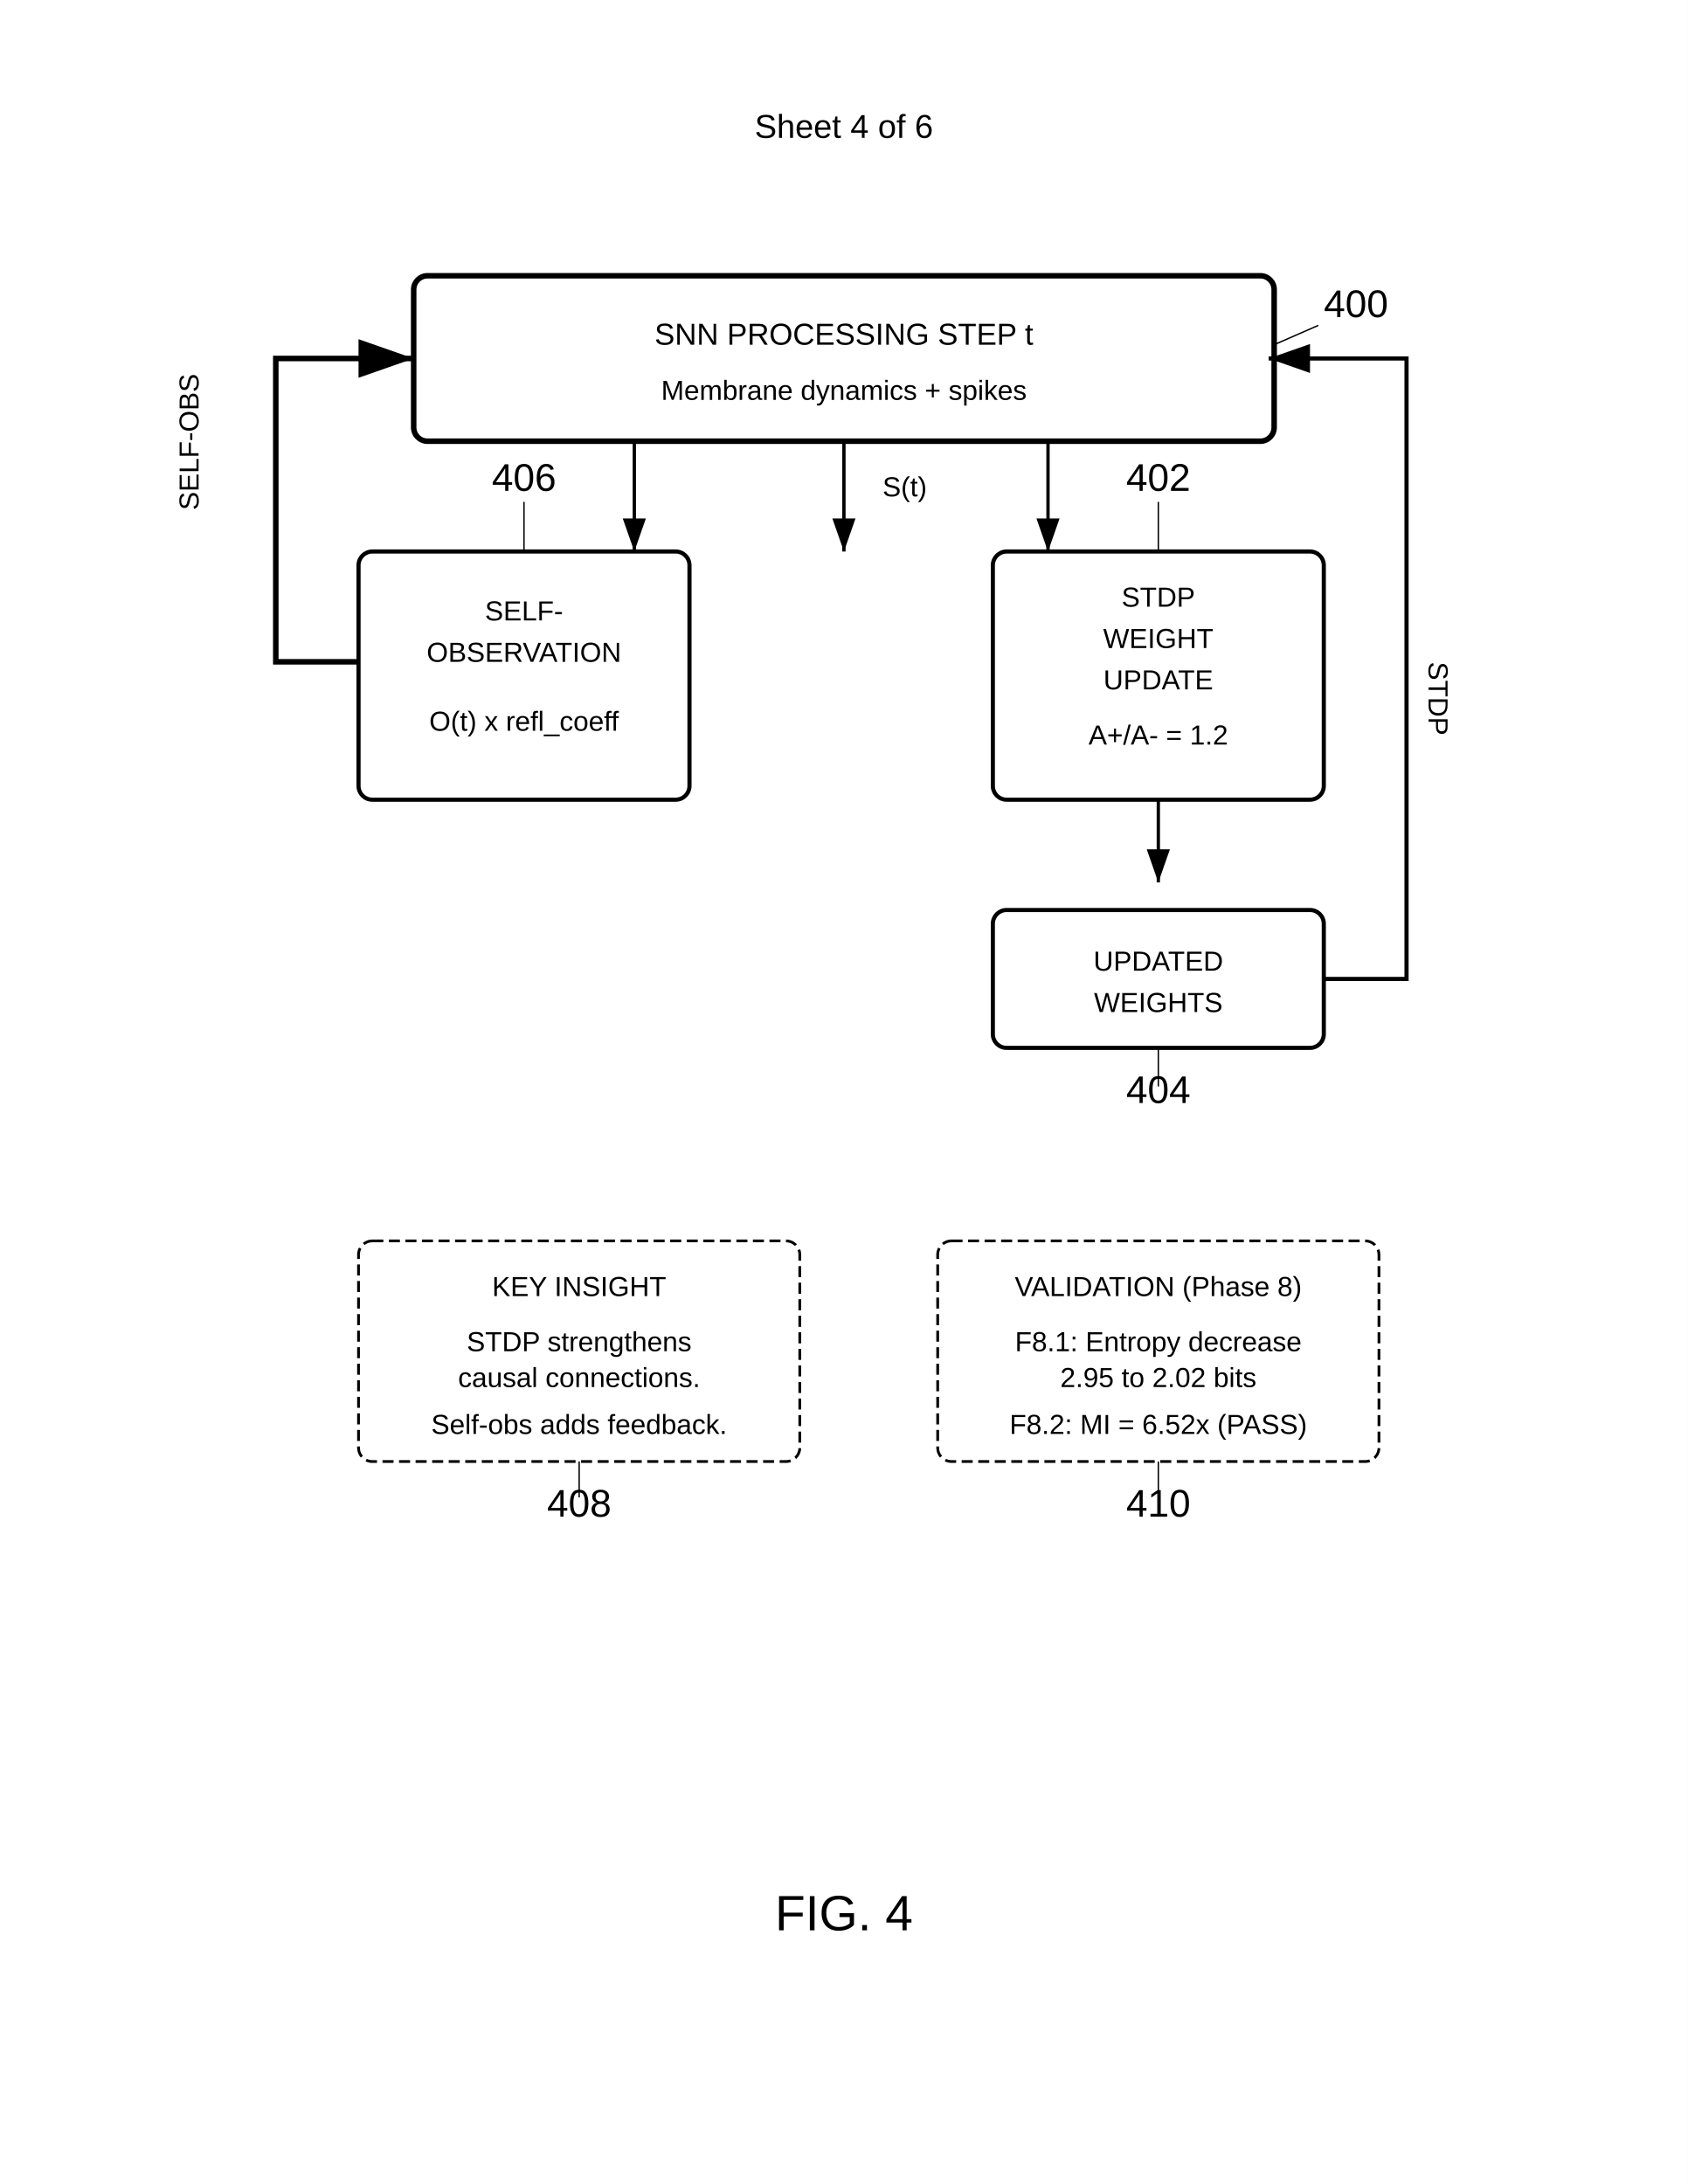
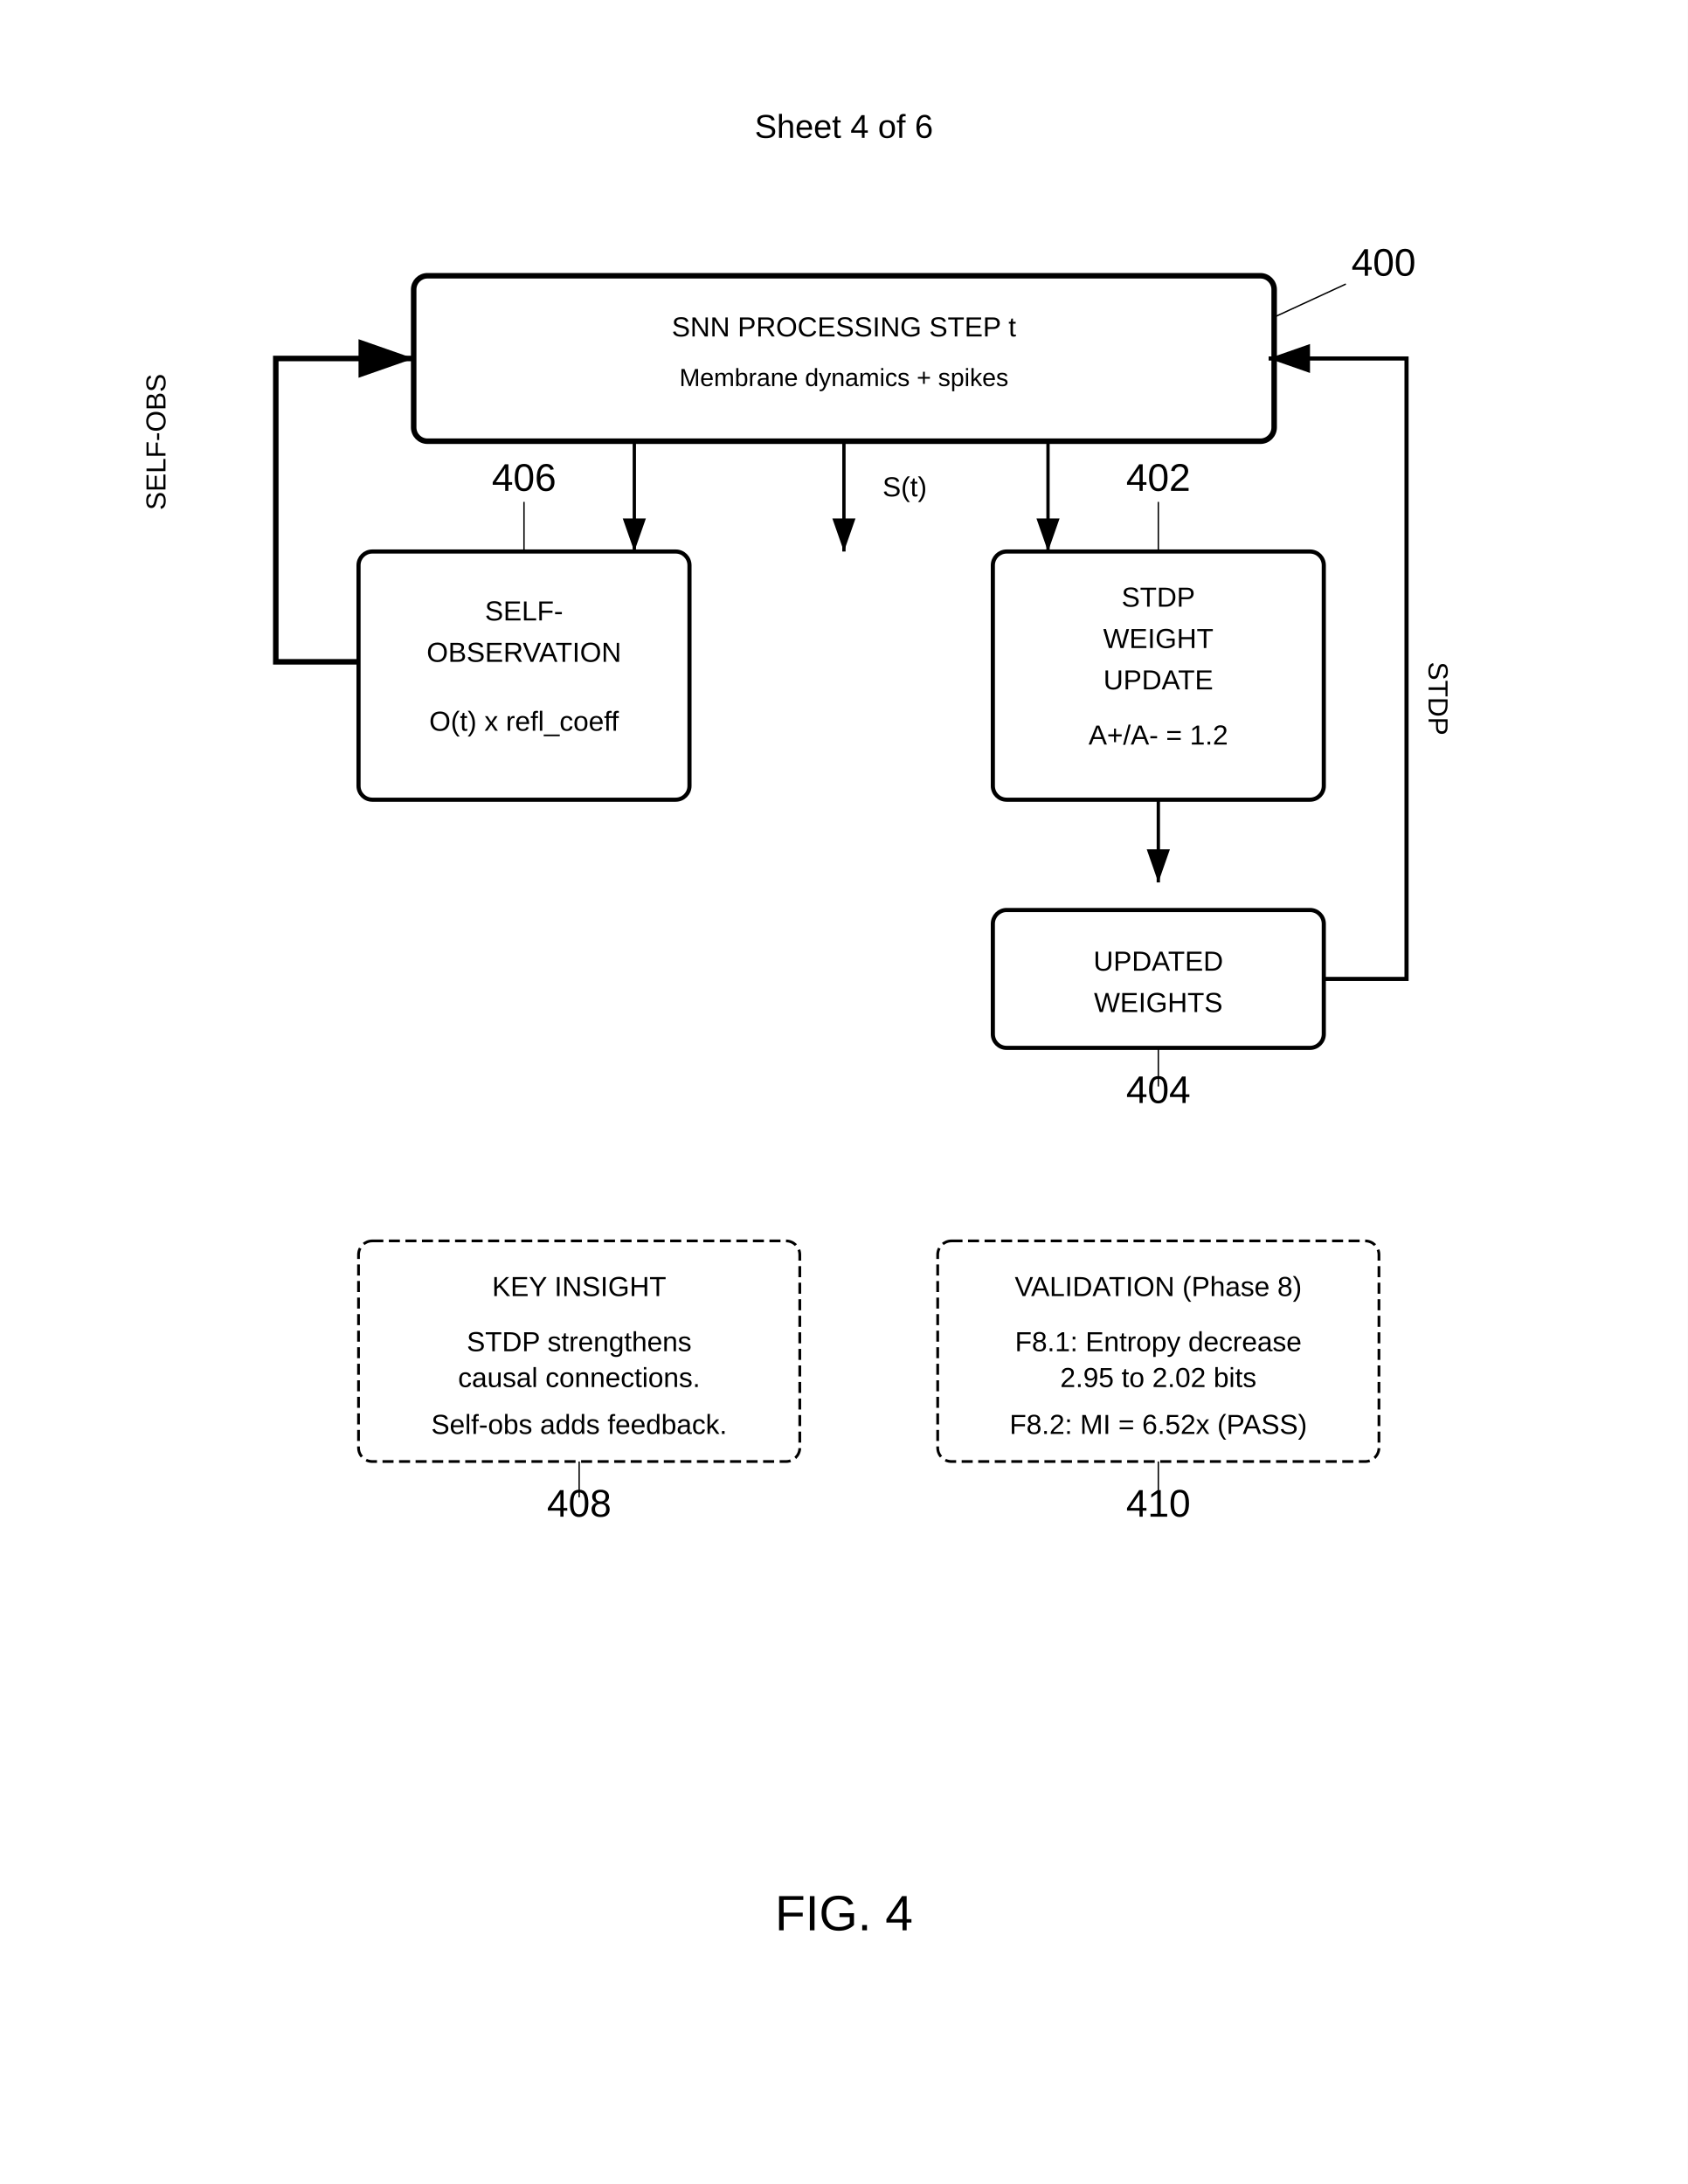
<svg xmlns="http://www.w3.org/2000/svg" width="612" height="792" viewBox="0 0 612 792">
  <rect width="100%" height="100%" fill="#fff" />
  <defs>
    <marker id="arrow" markerWidth="10" markerHeight="7" refX="10" refY="3.5" orient="auto">
      <polygon points="0 0, 10 3.5, 0 7" fill="#000" />
    </marker>
  </defs>
  <text x="306" y="50" font-family="Arial" font-size="12" text-anchor="middle" fill="#000">Sheet 4 of 6</text>
  <rect x="150" y="100" width="312" height="60" rx="5" fill="none" stroke="#000" stroke-width="2" />
-   <text x="306" y="125" font-family="Arial" font-size="11" text-anchor="middle" fill="#000">SNN PROCESSING STEP t</text>
-   <text x="306" y="145" font-family="Arial" font-size="10" text-anchor="middle" fill="#000">Membrane dynamics + spikes</text>
-   <text x="480" y="115" font-family="Arial" font-size="14" font-weight="normal" fill="#000">400</text>
-   <line x1="478" y1="118" x2="462" y2="125" stroke="black" stroke-width="0.5" />
+   <text x="306" y="122" font-family="Arial" font-size="10" text-anchor="middle" fill="#000">SNN PROCESSING STEP t</text>
+   <text x="306" y="140" font-family="Arial" font-size="9" text-anchor="middle" fill="#000">Membrane dynamics + spikes</text>
+   <text x="490" y="100" font-family="Arial" font-size="14" font-weight="normal" fill="#000">400</text>
+   <line x1="488" y1="103" x2="462" y2="115" stroke="black" stroke-width="0.5" />
  <path d="M306 160v40" stroke="#000" stroke-width="1.2" marker-end="url(#arrow)" />
  <text x="320" y="180" font-family="Arial" font-size="10" fill="#000">S(t)</text>
  <rect x="360" y="200" width="120" height="90" rx="5" fill="none" stroke="#000" stroke-width="1.5" />
  <text x="420" y="220" font-family="Arial" font-size="10" text-anchor="middle" fill="#000">STDP</text>
  <text x="420" y="235" font-family="Arial" font-size="10" text-anchor="middle" fill="#000">WEIGHT</text>
  <text x="420" y="250" font-family="Arial" font-size="10" text-anchor="middle" fill="#000">UPDATE</text>
  <text x="420" y="270" font-family="Arial" font-size="10" text-anchor="middle" fill="#000">A+/A- = 1.2</text>
  <text x="420" y="178" font-family="Arial" font-size="14" font-weight="normal" text-anchor="middle" fill="#000">402</text>
  <line x1="420" y1="182" x2="420" y2="200" stroke="black" stroke-width="0.5" />
  <rect x="130" y="200" width="120" height="90" rx="5" fill="none" stroke="#000" stroke-width="1.5" />
  <text x="190" y="225" font-family="Arial" font-size="10" text-anchor="middle" fill="#000">SELF-</text>
  <text x="190" y="240" font-family="Arial" font-size="10" text-anchor="middle" fill="#000">OBSERVATION</text>
  <text x="190" y="265" font-family="Arial" font-size="10" text-anchor="middle" fill="#000">O(t) x refl_coeff</text>
  <text x="190" y="178" font-family="Arial" font-size="14" font-weight="normal" text-anchor="middle" fill="#000">406</text>
  <line x1="190" y1="182" x2="190" y2="200" stroke="black" stroke-width="0.5" />
  <path d="M380 160v40" stroke="#000" stroke-width="1.2" marker-end="url(#arrow)" />
  <path d="M230 160v40" stroke="#000" stroke-width="1.2" marker-end="url(#arrow)" />
  <path d="M420 290v30" stroke="#000" stroke-width="1.2" marker-end="url(#arrow)" />
  <rect x="360" y="330" width="120" height="50" rx="5" fill="none" stroke="#000" stroke-width="1.5" />
  <text x="420" y="352" font-family="Arial" font-size="10" text-anchor="middle" fill="#000">UPDATED</text>
  <text x="420" y="367" font-family="Arial" font-size="10" text-anchor="middle" fill="#000">WEIGHTS</text>
  <text x="420" y="400" font-family="Arial" font-size="14" font-weight="normal" text-anchor="middle" fill="#000">404</text>
  <line x1="420" y1="394" x2="420" y2="380" stroke="black" stroke-width="0.5" />
  <path d="M130 240h-30V130h50" stroke="#000" stroke-width="2" marker-end="url(#arrow)" fill="none" />
-   <text x="72" y="185" font-family="Arial" font-size="10" fill="#000" transform="rotate(-90 72 185)">SELF-OBS</text>
+   <text x="60" y="185" font-family="Arial" font-size="10" fill="#000" transform="rotate(-90 60 185)">SELF-OBS</text>
  <path d="M480 355h30V130h-50" stroke="#000" stroke-width="1.5" marker-end="url(#arrow)" fill="none" />
  <text x="518" y="240" font-family="Arial" font-size="10" fill="#000" transform="rotate(90 518 240)">STDP</text>
  <rect x="130" y="450" width="160" height="80" rx="5" fill="none" stroke="#000" stroke-width="1" stroke-dasharray="4,2" />
  <text x="210" y="470" font-family="Arial" font-size="10" text-anchor="middle" fill="#000">KEY INSIGHT</text>
  <text x="210" y="490" font-family="Arial" font-size="10" text-anchor="middle" fill="#000">STDP strengthens</text>
  <text x="210" y="503" font-family="Arial" font-size="10" text-anchor="middle" fill="#000">causal connections.</text>
  <text x="210" y="520" font-family="Arial" font-size="10" text-anchor="middle" fill="#000">Self-obs adds feedback.</text>
  <text x="210" y="550" font-family="Arial" font-size="14" font-weight="normal" text-anchor="middle" fill="#000">408</text>
  <line x1="210" y1="543" x2="210" y2="530" stroke="black" stroke-width="0.5" />
  <rect x="340" y="450" width="160" height="80" rx="5" fill="none" stroke="#000" stroke-width="1" stroke-dasharray="4,2" />
  <text x="420" y="470" font-family="Arial" font-size="10" text-anchor="middle" fill="#000">VALIDATION (Phase 8)</text>
  <text x="420" y="490" font-family="Arial" font-size="10" text-anchor="middle" fill="#000">F8.1: Entropy decrease</text>
  <text x="420" y="503" font-family="Arial" font-size="10" text-anchor="middle" fill="#000">2.95 to 2.02 bits</text>
  <text x="420" y="520" font-family="Arial" font-size="10" text-anchor="middle" fill="#000">F8.2: MI = 6.52x (PASS)</text>
  <text x="420" y="550" font-family="Arial" font-size="14" font-weight="normal" text-anchor="middle" fill="#000">410</text>
  <line x1="420" y1="543" x2="420" y2="530" stroke="black" stroke-width="0.5" />
  <text x="306" y="700" font-family="Arial" font-size="18" font-weight="normal" text-anchor="middle" fill="#000">FIG. 4</text>
</svg>
